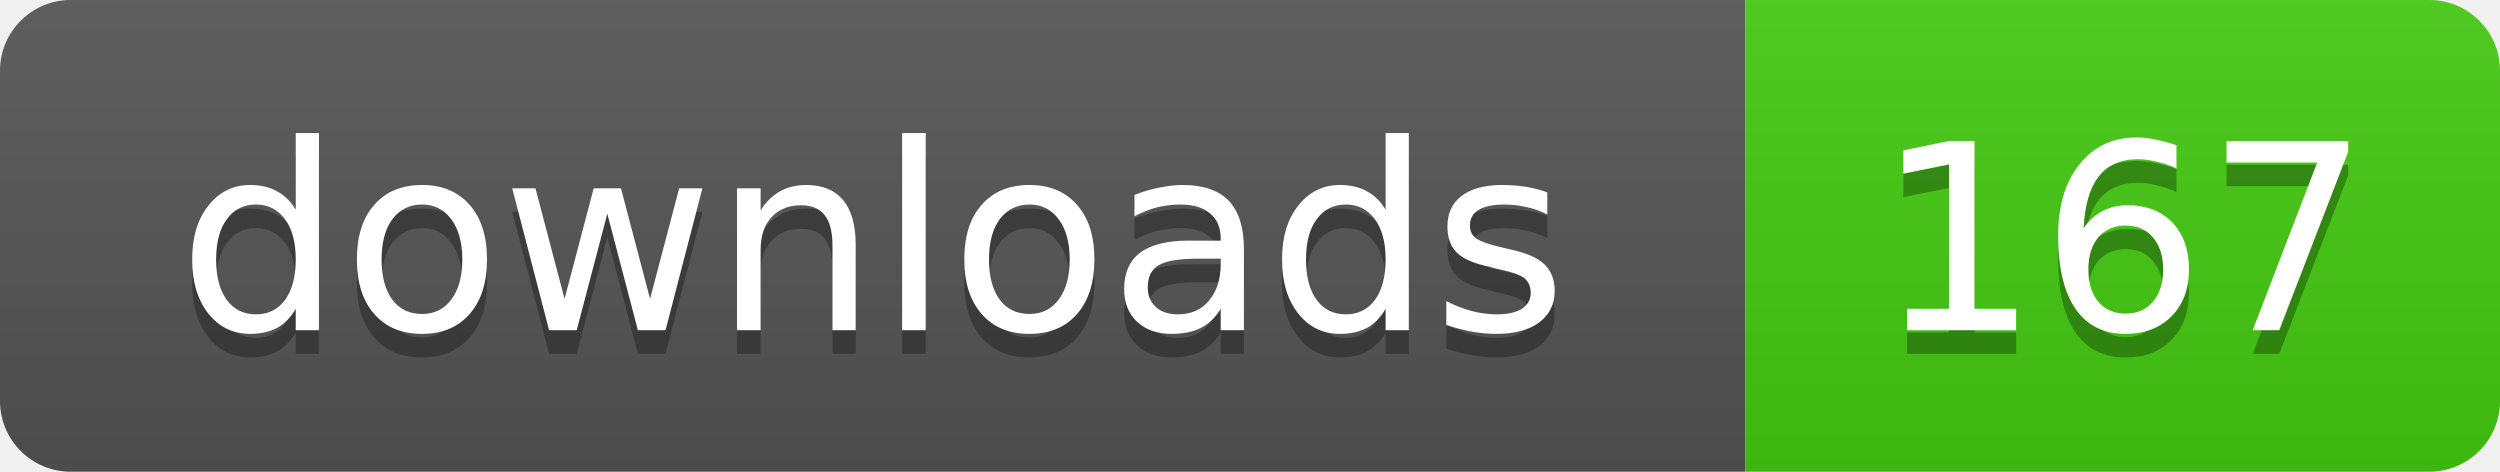
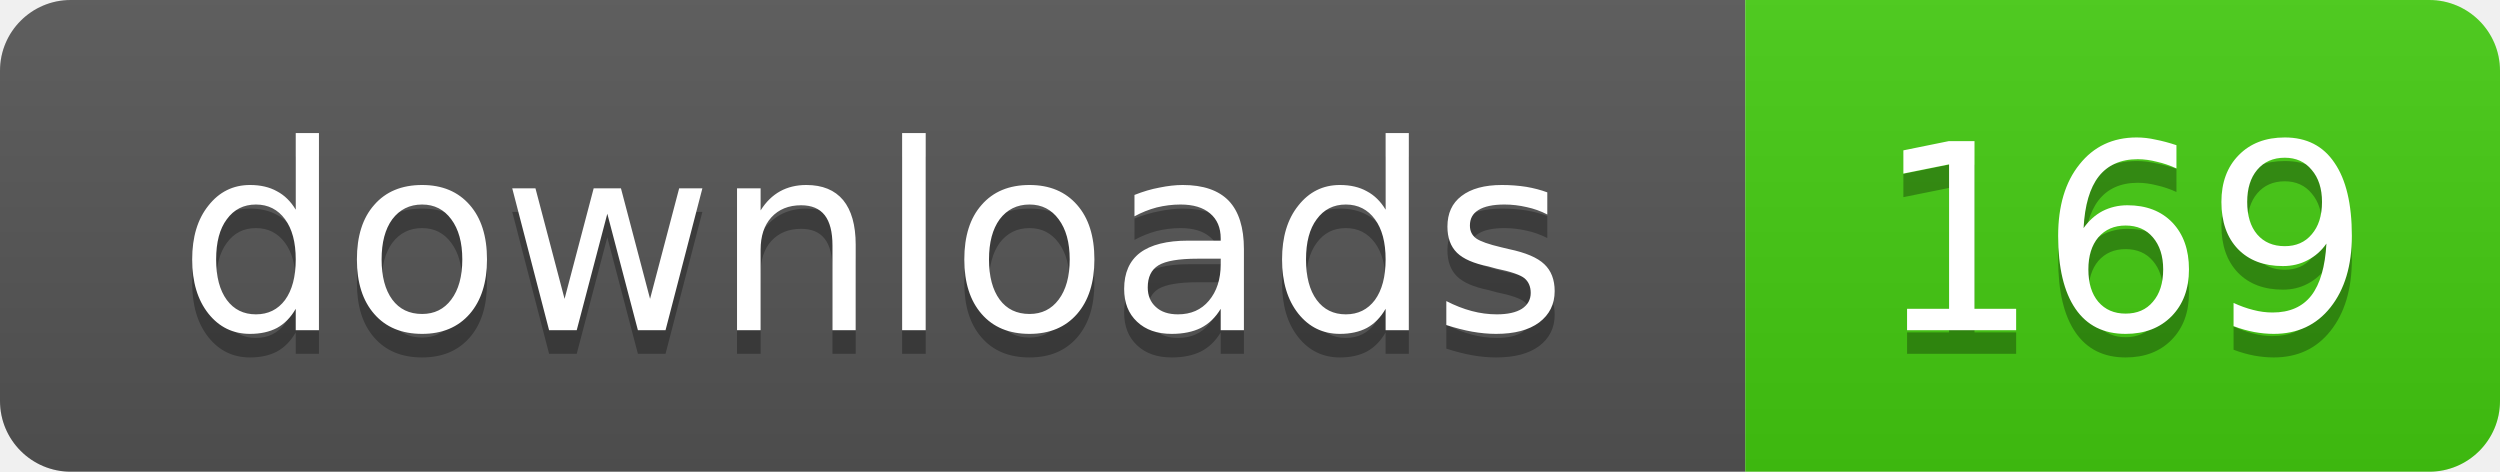
- <svg xmlns="http://www.w3.org/2000/svg" width="106" height="20" role="img" aria-label="downloads: 167">
+ <svg xmlns="http://www.w3.org/2000/svg" width="106" height="20" role="img" aria-label="downloads: 169">
  <linearGradient id="s" x2="0" y2="100%">
    <stop offset="0" stop-color="#bbb" stop-opacity=".1" />
    <stop offset="1" stop-opacity=".1" />
  </linearGradient>
  <clipPath id="r">
    <rect width="106" height="20" rx="3" />
  </clipPath>
  <g clip-path="url(#r)">
    <rect width="74" height="20" fill="#555" />
    <rect x="74" width="32" height="20" fill="#4c1" />
    <rect width="106" height="20" fill="url(#s)" />
  </g>
  <g fill="#fff" text-anchor="middle" font-family="Verdana,Geneva,DejaVu Sans,sans-serif" text-rendering="geometricPrecision" font-size="11">
    <text x="37" y="15" fill="#010101" fill-opacity=".3">downloads</text>
    <text x="37" y="14">downloads</text>
-     <text x="90" y="15" fill="#010101" fill-opacity=".3">167</text>
-     <text x="90" y="14">167</text>
+     <text x="90" y="15" fill="#010101" fill-opacity=".3">169</text>
+     <text x="90" y="14">169</text>
  </g>
</svg>
